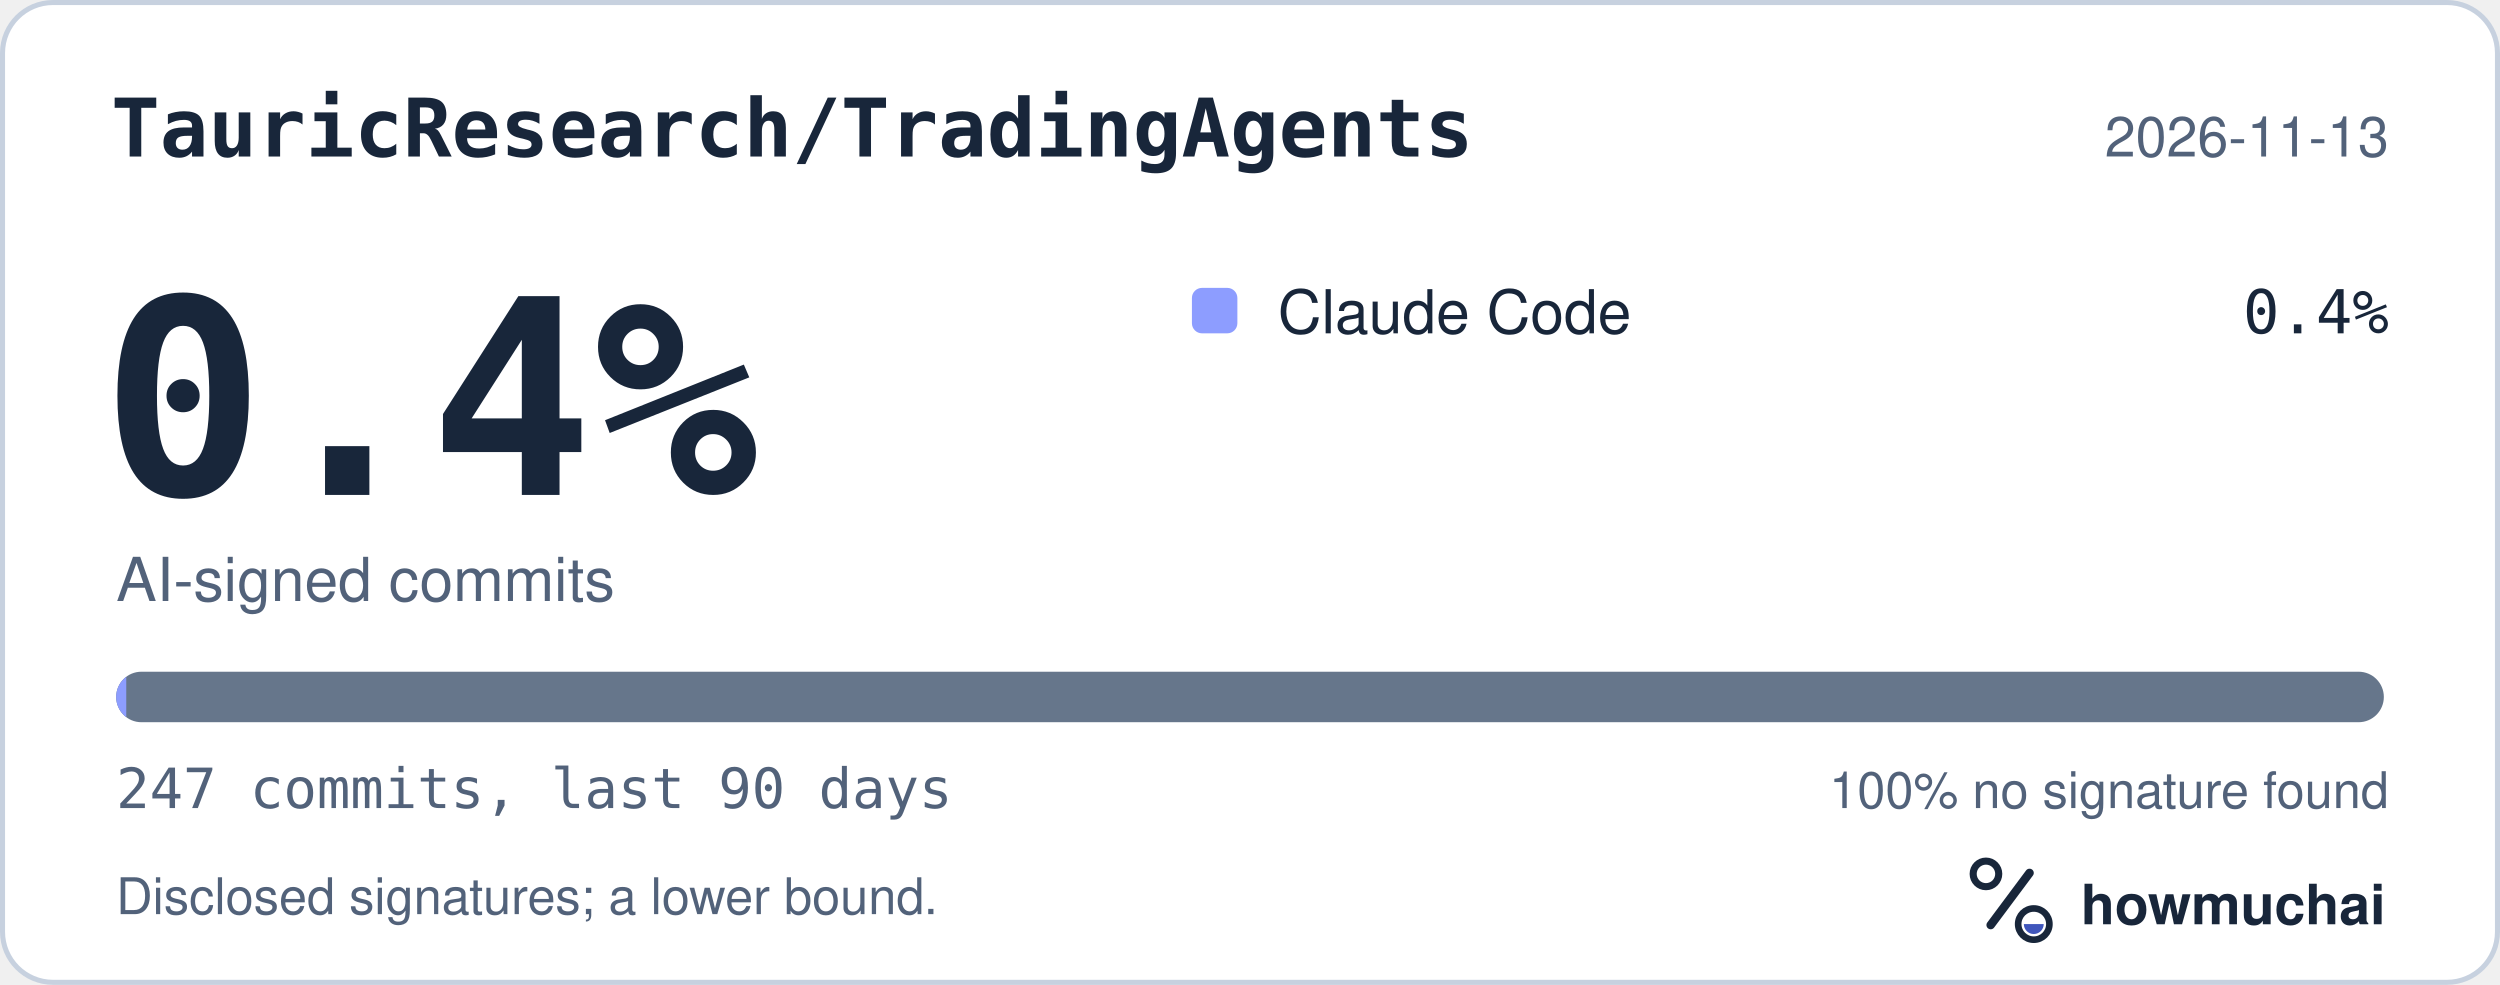
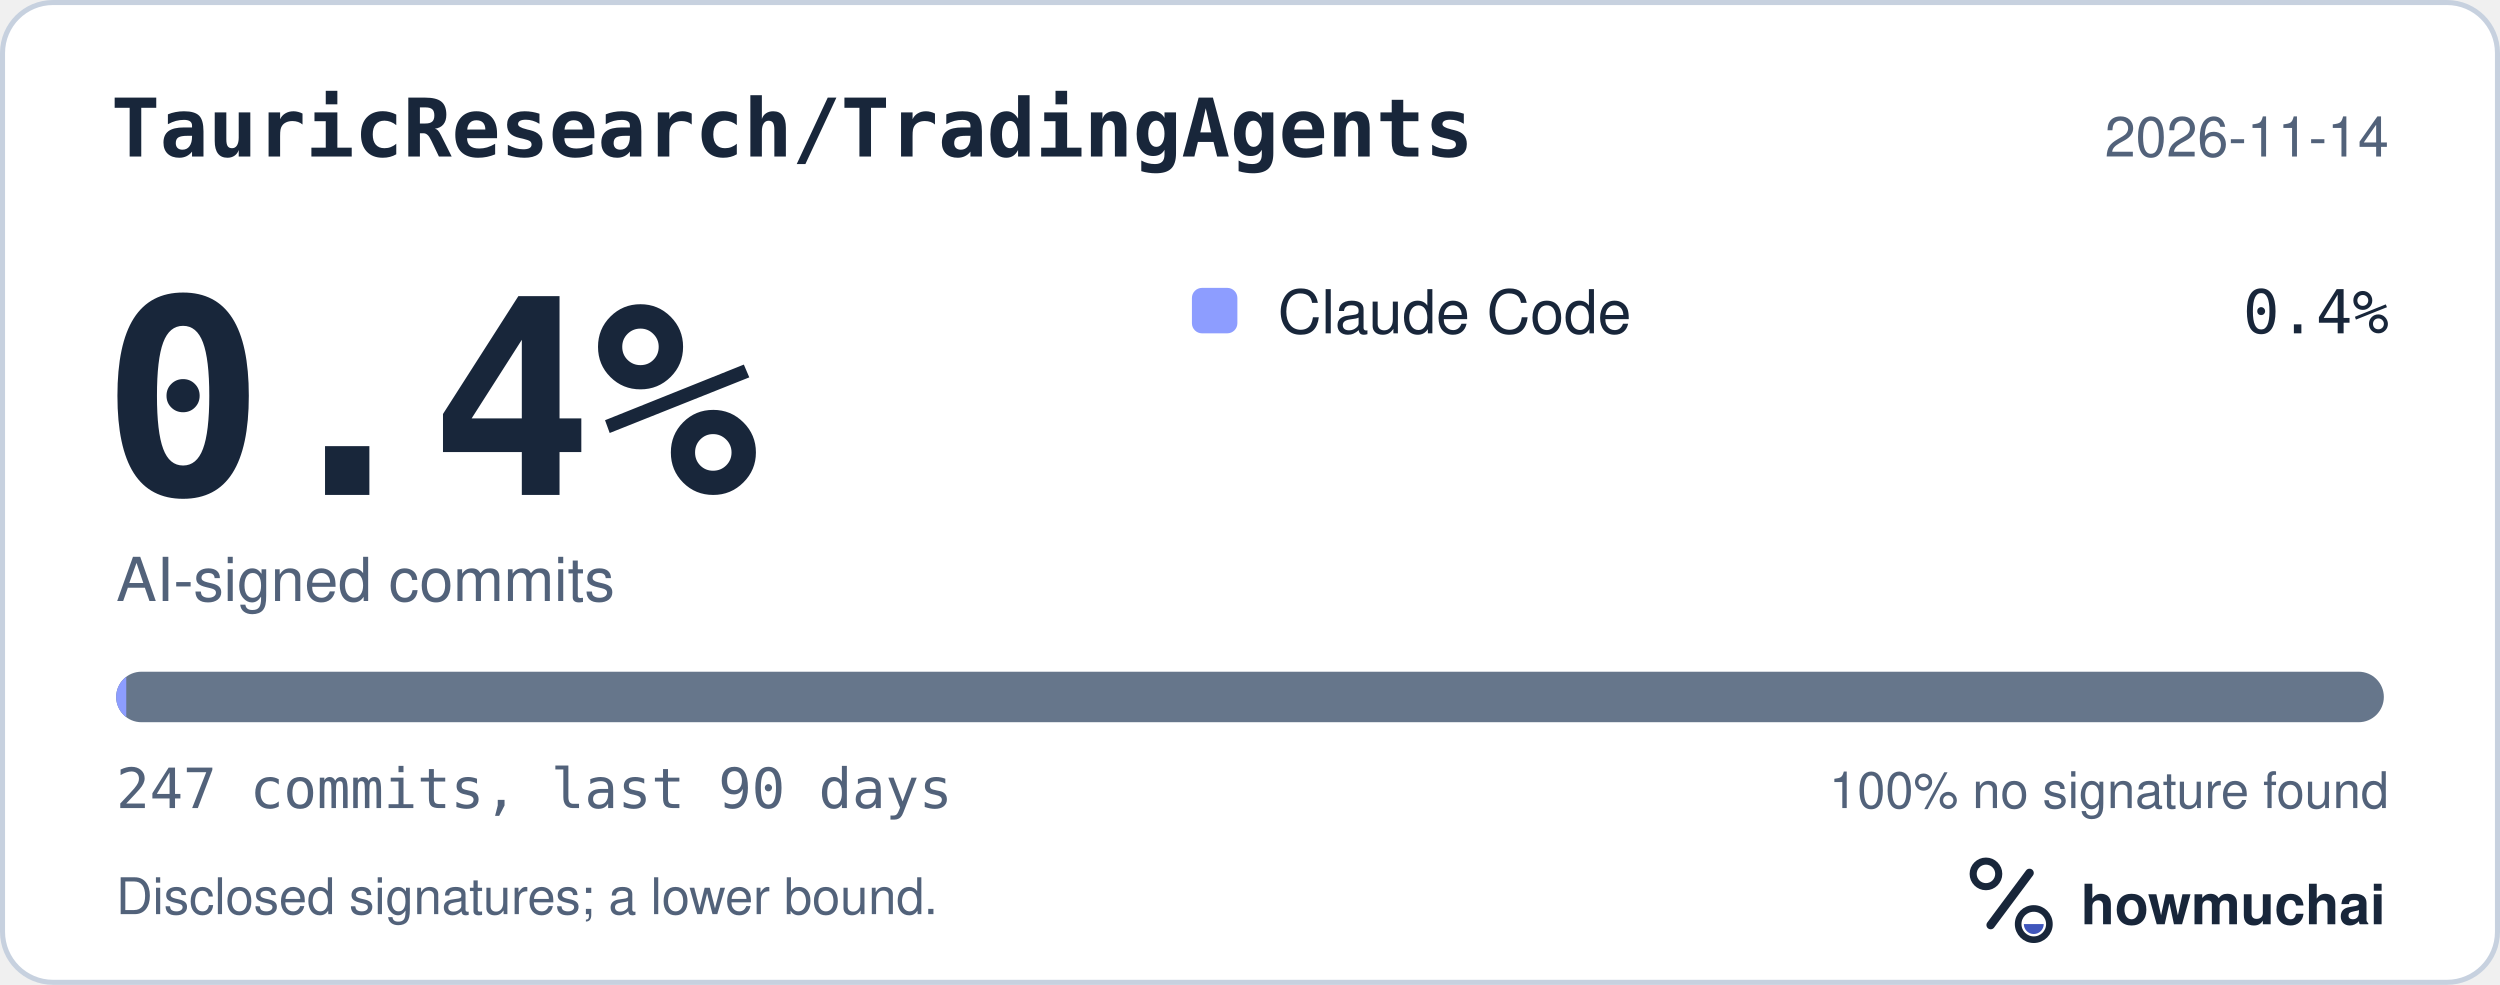
<svg xmlns="http://www.w3.org/2000/svg" width="495" height="195" viewBox="0 0 495 195" role="img" aria-labelledby="hm-t hm-d">
  <rect x="0.5" y="0.5" width="494" height="194" rx="10" fill="#FFFFFF" stroke="#C7D1DF" />
  <text x="22" y="31" fill="#18263A" font-family="ui-monospace, SF Mono, Menlo, Consolas, IBM Plex Mono, monospace" font-size="16" font-weight="600">TauricResearch/TradingAgents</text>
-   <text x="473" y="31" fill="#52627A" font-family="-apple-system, BlinkMacSystemFont, Segoe UI, Helvetica, Arial, Fira Sans, sans-serif" font-size="11" text-anchor="end">2026-11-13</text>
+   <text x="473" y="31" fill="#52627A" font-family="-apple-system, BlinkMacSystemFont, Segoe UI, Helvetica, Arial, Fira Sans, sans-serif" font-size="11" text-anchor="end">2026-11-14</text>
  <text x="20" y="98" fill="#18263A" font-family="ui-monospace, SF Mono, Menlo, Consolas, IBM Plex Mono, monospace" font-size="54" font-weight="700">0.4%</text>
  <text x="23" y="119" fill="#52627A" font-family="-apple-system, BlinkMacSystemFont, Segoe UI, Helvetica, Arial, Fira Sans, sans-serif" font-size="12">AI-signed commits</text>
  <rect x="236" y="57" width="9" height="9" rx="2" fill="#8D9DFF" />
  <text x="253" y="66" fill="#18263A" font-family="-apple-system, BlinkMacSystemFont, Segoe UI, Helvetica, Arial, Fira Sans, sans-serif" font-size="12">Claude Code</text>
  <text x="473" y="66" fill="#18263A" font-family="ui-monospace, SF Mono, Menlo, Consolas, IBM Plex Mono, monospace" font-size="12" text-anchor="end">0.4%</text>
  <defs>
    <clipPath id="hm-bar">
      <rect x="23" y="133" width="449" height="10" rx="5" />
    </clipPath>
  </defs>
  <rect x="23" y="133" width="449" height="10" rx="5" fill="#66768B" />
  <g clip-path="url(#hm-bar)">
    <rect x="23.00" y="133" width="2.00" height="10" fill="#8D9DFF" />
  </g>
  <text x="23" y="160" fill="#52627A" font-family="ui-monospace, SF Mono, Menlo, Consolas, IBM Plex Mono, monospace" font-size="11">247 commits, last 90 days</text>
  <text x="473" y="160" fill="#52627A" font-family="-apple-system, BlinkMacSystemFont, Segoe UI, Helvetica, Arial, Fira Sans, sans-serif" font-size="10" text-anchor="end">100% no signature found</text>
  <text x="23" y="181" fill="#52627A" font-family="-apple-system, BlinkMacSystemFont, Segoe UI, Helvetica, Arial, Fira Sans, sans-serif" font-size="10">Disclosed signatures; a lower bound.</text>
  <g transform="translate(386 166) scale(0.046875)">
    <circle cx="154" cy="150" r="54" fill="none" stroke="#18263A" stroke-width="30" />
    <path d="M174 366 338 146" fill="none" stroke="#18263A" stroke-width="36" stroke-linecap="round" />
    <circle cx="356" cy="362" r="66" fill="none" stroke="#18263A" stroke-width="28" />
    <path d="M314 362a42 42 0 0 0 84 0Z" fill="#4056BC" />
  </g>
  <text x="412" y="183" fill="#18263A" font-family="-apple-system, BlinkMacSystemFont, Segoe UI, Helvetica, Arial, Fira Sans, sans-serif" font-size="11" font-weight="650">howmuchai</text>
</svg>
